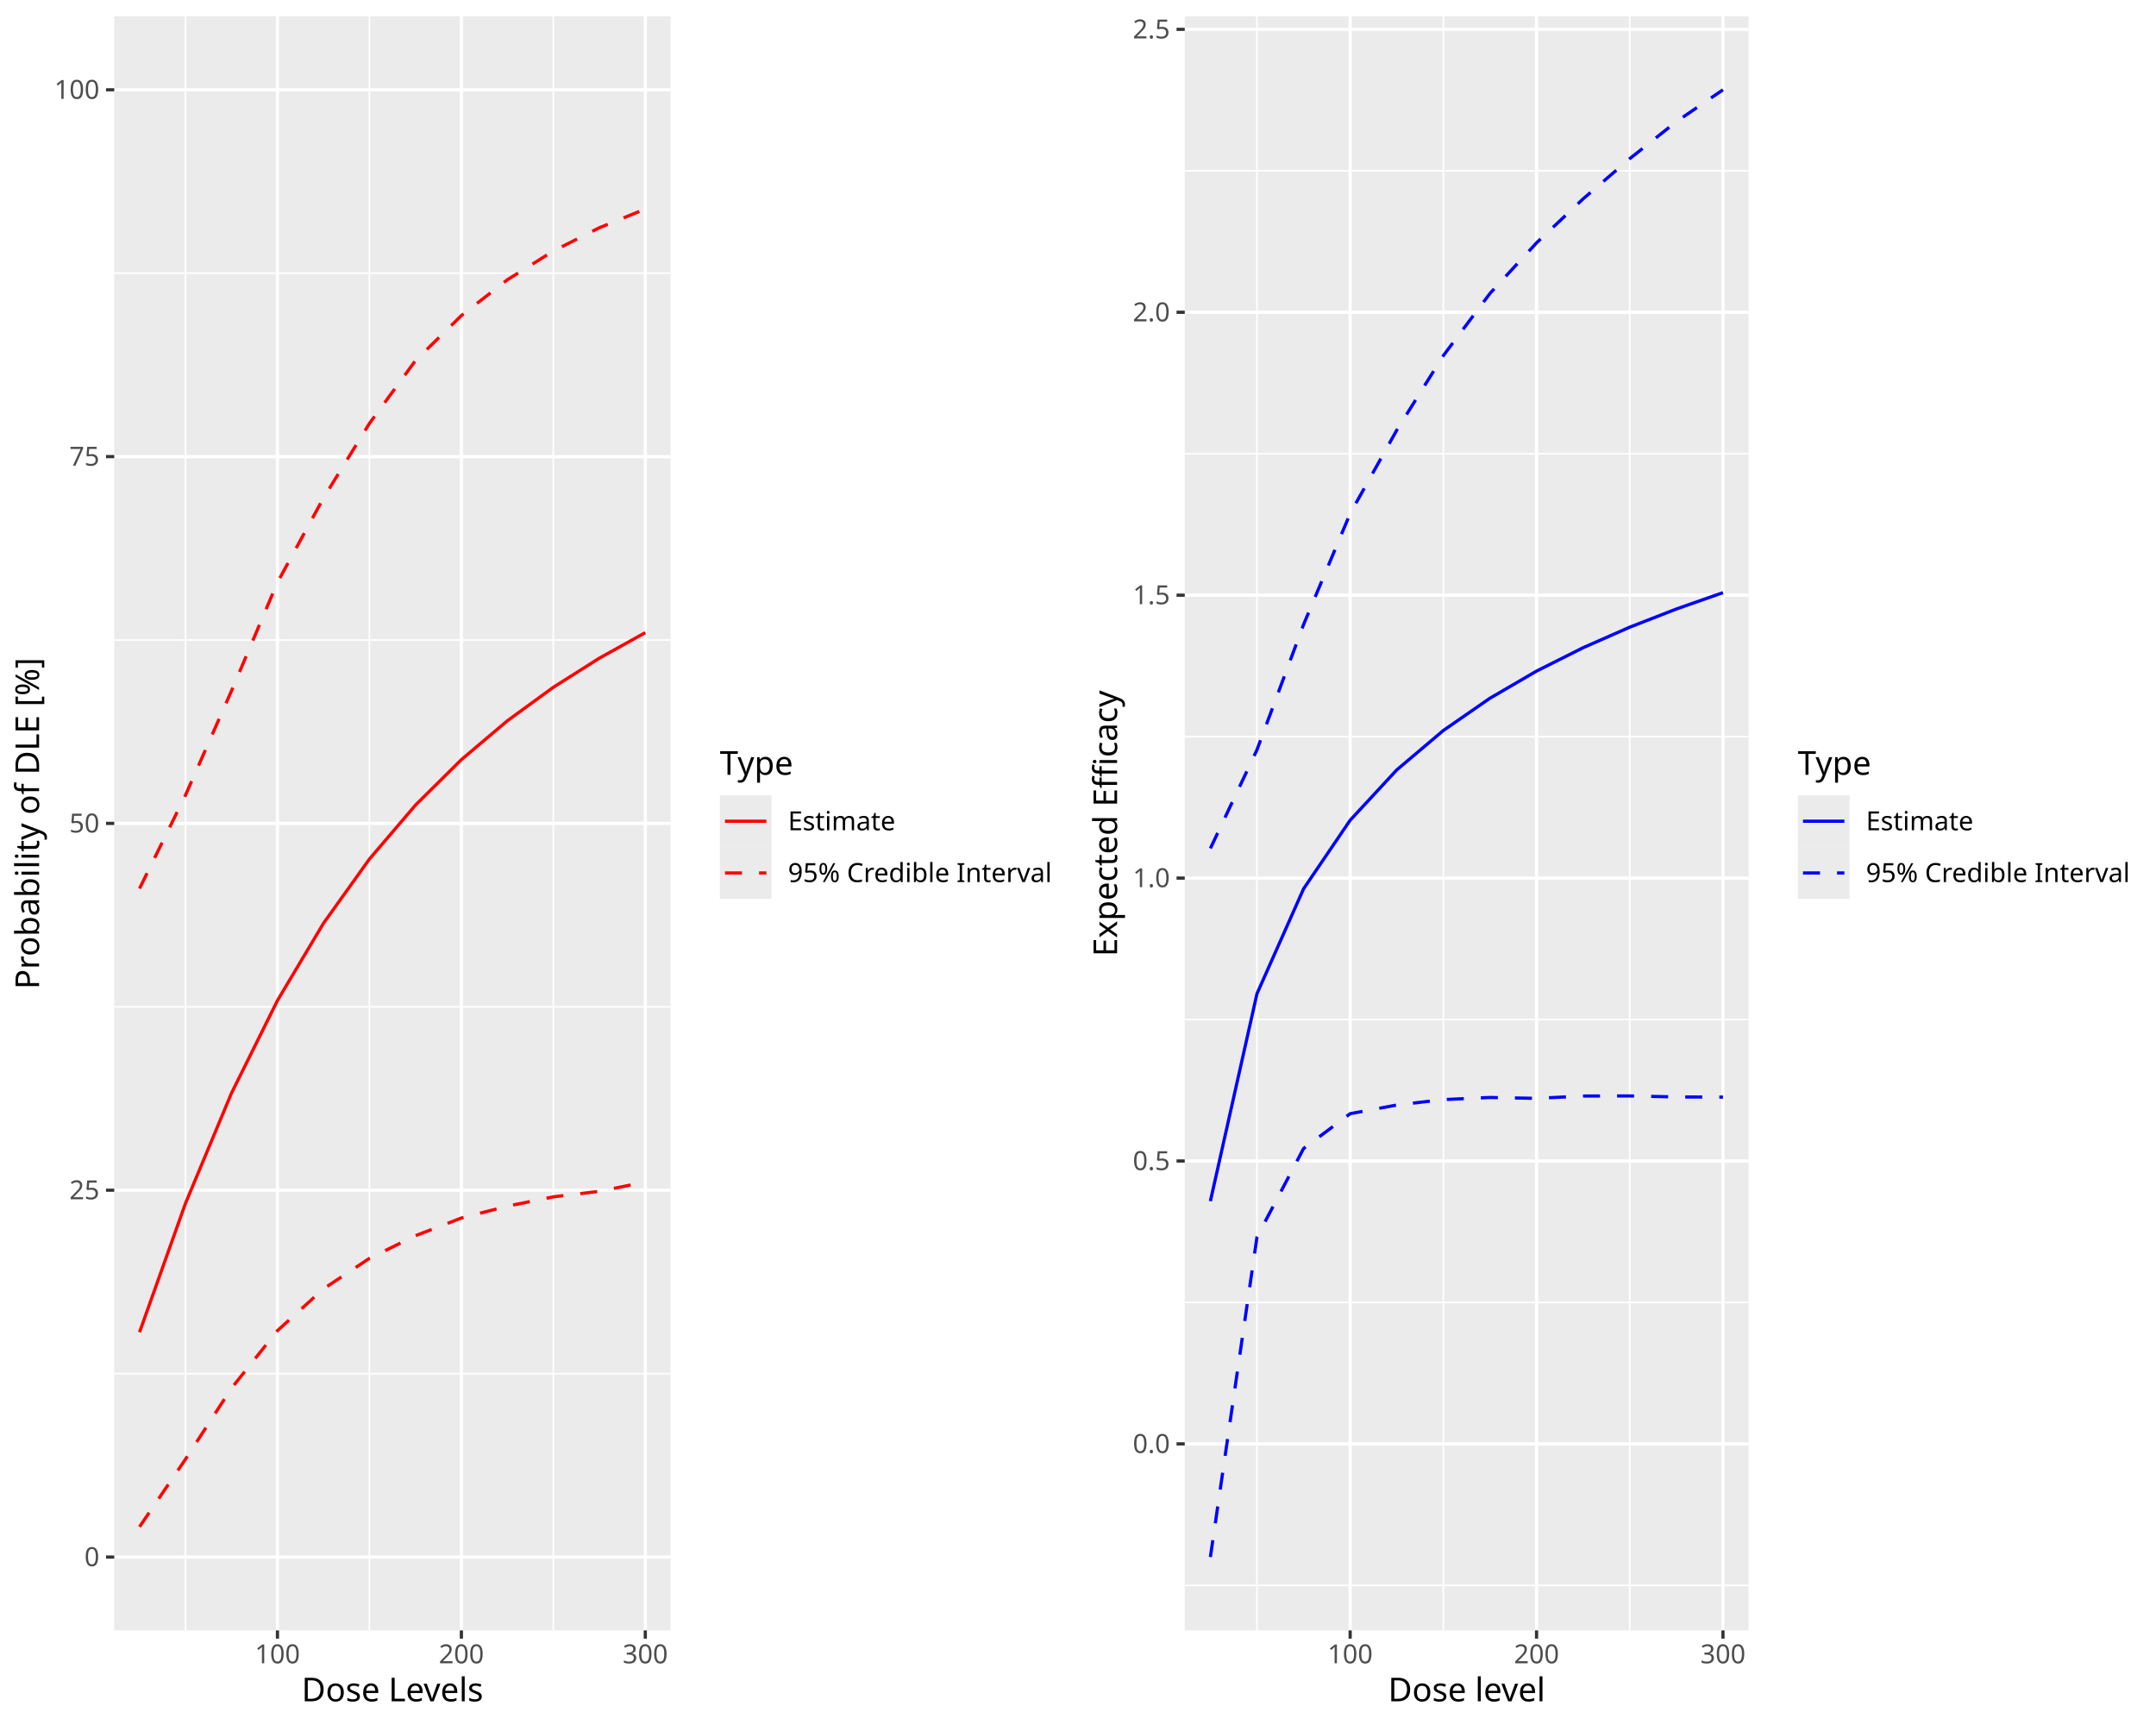
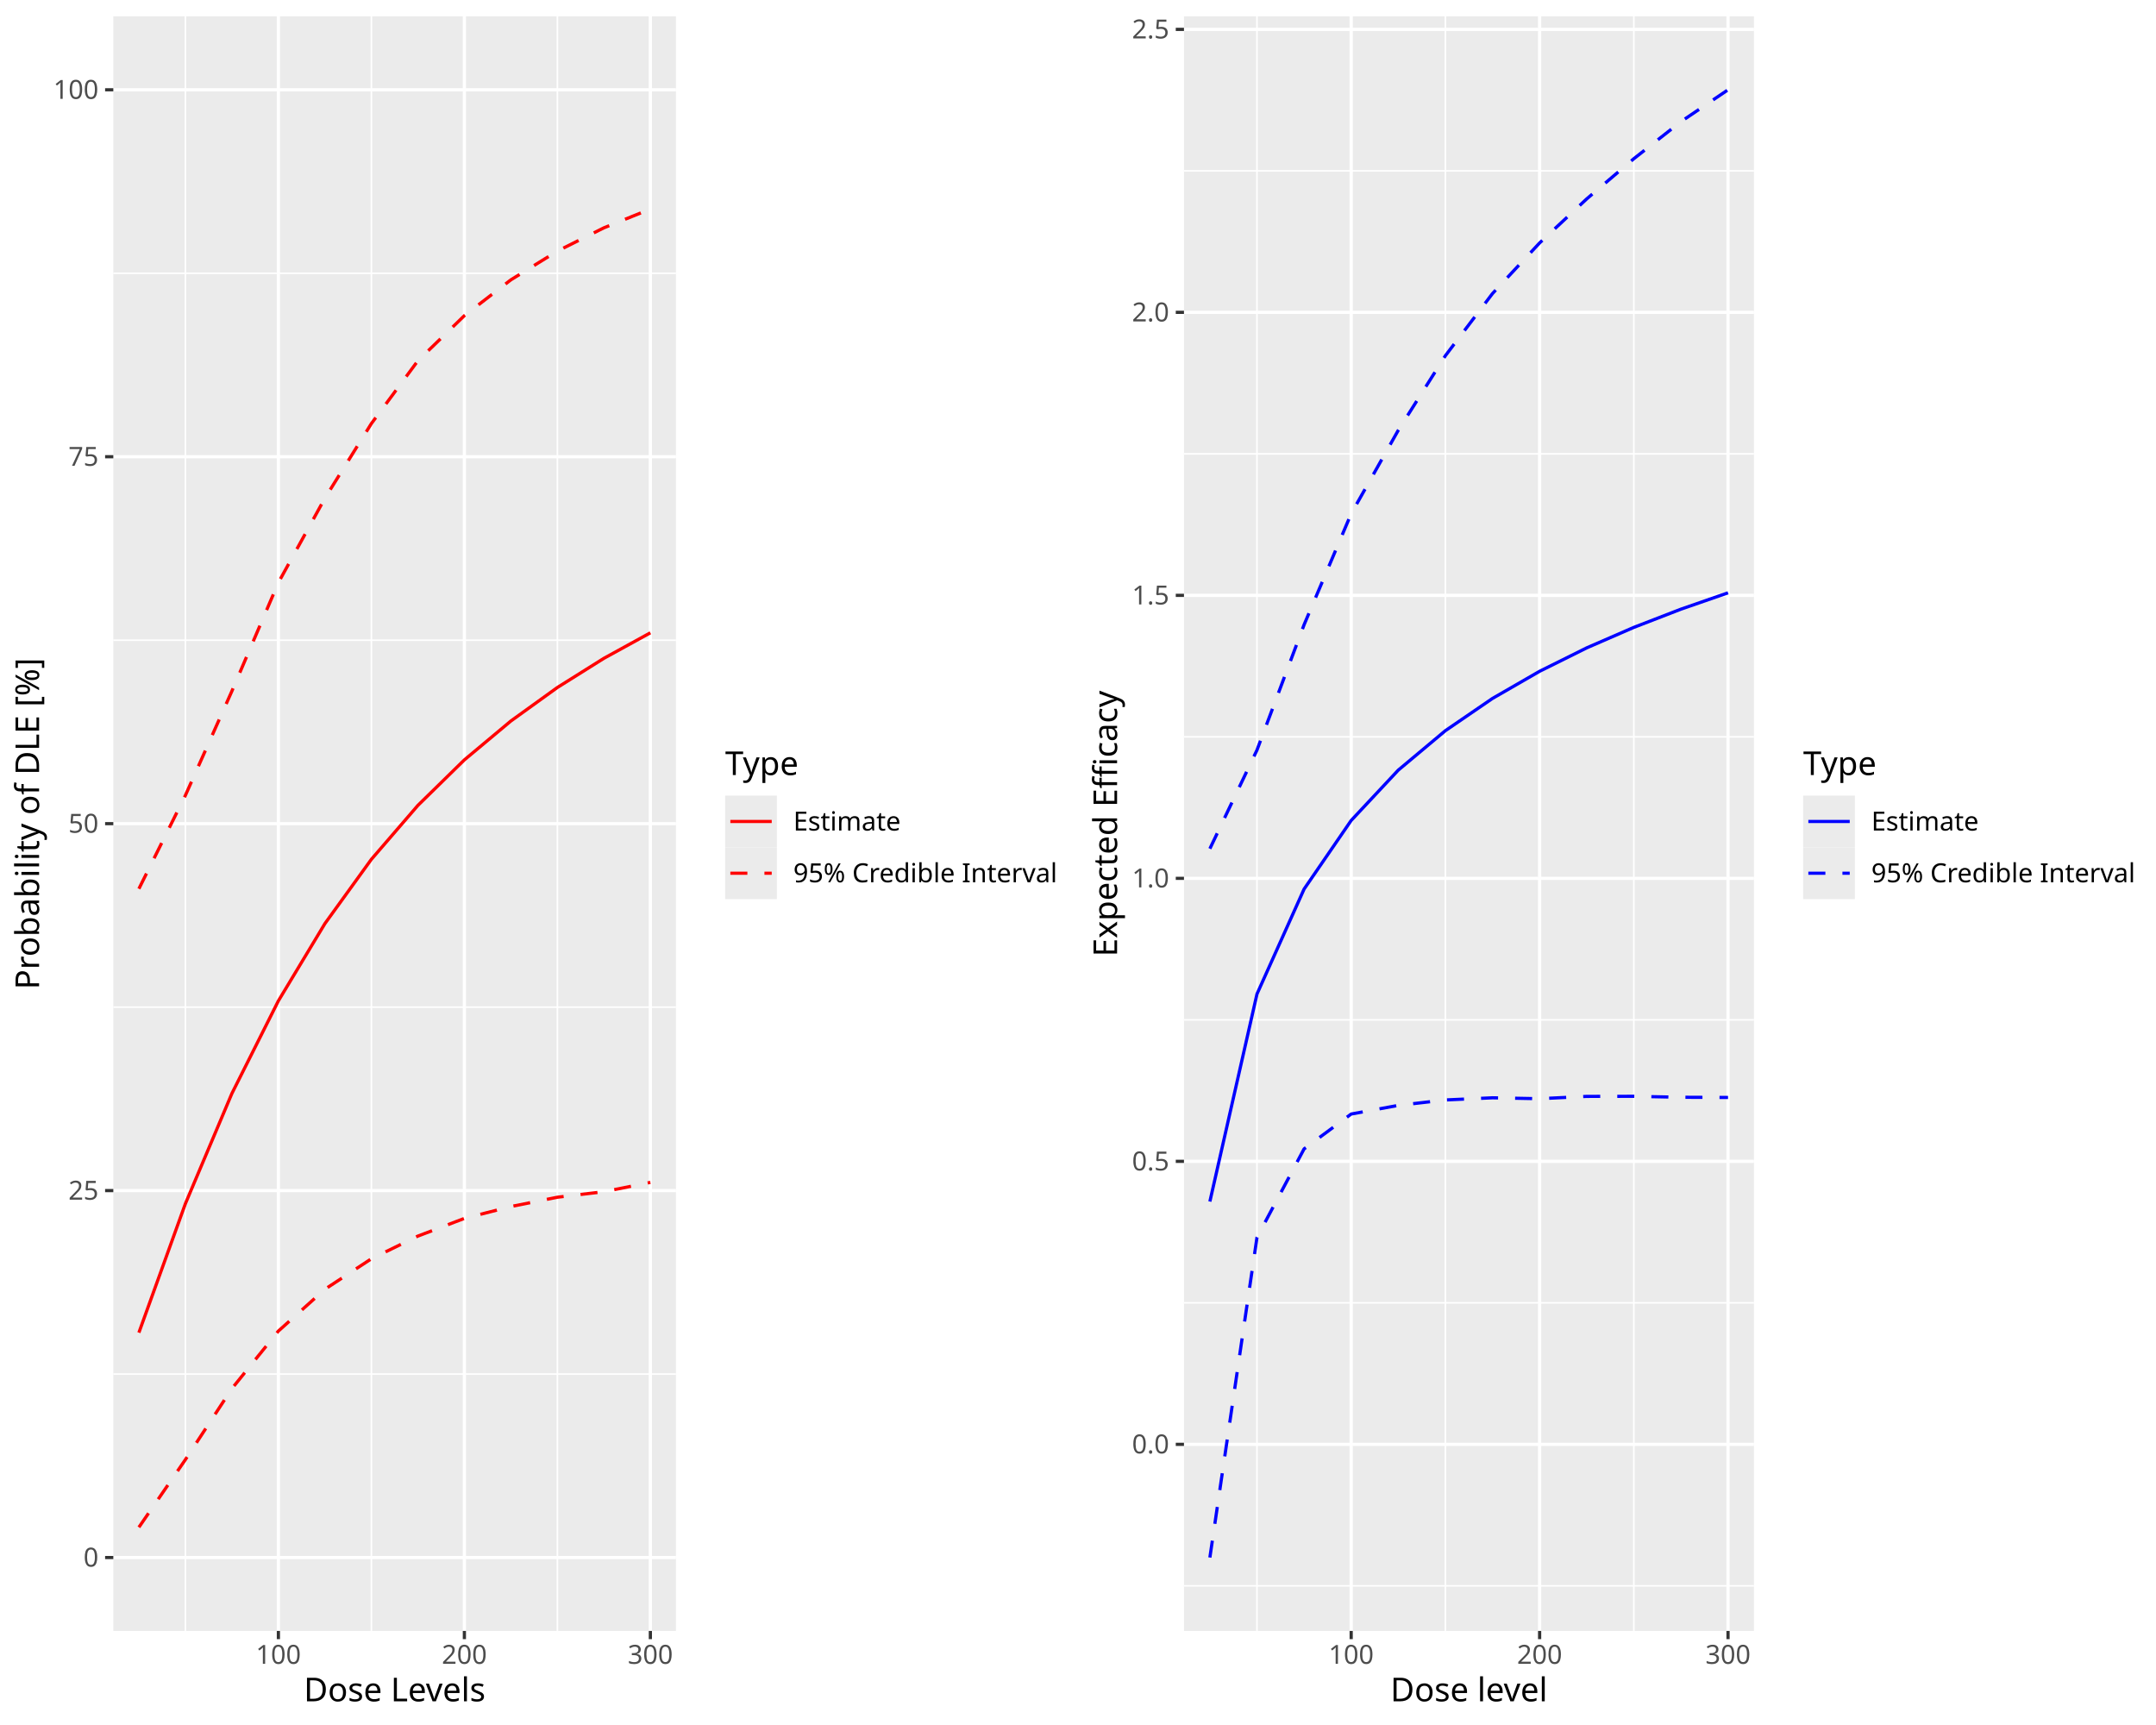
<svg xmlns="http://www.w3.org/2000/svg" class="svglite" data-engine-version="2.0" width="720.00pt" height="576.00pt" viewBox="0 0 720.00 576.00">
  <defs>
    <style type="text/css">
    .svglite line, .svglite polyline, .svglite polygon, .svglite path, .svglite rect, .svglite circle {
      fill: none;
      stroke: #000000;
      stroke-linecap: round;
      stroke-linejoin: round;
      stroke-miterlimit: 10.00;
    }
  </style>
  </defs>
  <rect width="100%" height="100%" style="stroke: none; fill: #FFFFFF;" />
  <defs>
    <clipPath id="cpMC4wMHw3MjAuMDB8MC4wMHw1NzYuMDA=">
      <rect x="0.00" y="0.00" width="720.00" height="576.00" />
    </clipPath>
  </defs>
  <g clip-path="url(#cpMC4wMHw3MjAuMDB8MC4wMHw1NzYuMDA=)">
</g>
  <defs>
    <clipPath id="cpMC4wMHwzNjAuMDB8MC4wMHw1NzYuMDA=">
      <rect x="0.00" y="0.00" width="360.00" height="576.00" />
    </clipPath>
  </defs>
  <g clip-path="url(#cpMC4wMHwzNjAuMDB8MC4wMHw1NzYuMDA=)">
    <rect x="0.00" y="0.00" width="360.00" height="576.00" style="stroke-width: 1.07; stroke: #FFFFFF; fill: #FFFFFF;" />
  </g>
  <g clip-path="url(#cpMC4wMHw3MjAuMDB8MC4wMHw1NzYuMDA=)">
</g>
  <defs>
-     <clipPath id="cpMzguMTV8MjIzLjk1fDUuNDh8NTQ0LjQy">
-       <rect x="38.15" y="5.48" width="185.79" height="538.94" />
+     <clipPath id="cpMzcuODR8MjI1LjczfDUuNDh8NTQ0LjU5">
+       <rect x="37.84" y="5.48" width="187.89" height="539.11" />
    </clipPath>
  </defs>
-   <g clip-path="url(#cpMzguMTV8MjIzLjk1fDUuNDh8NTQ0LjQy)">
-     <rect x="38.15" y="5.48" width="185.79" height="538.94" style="stroke-width: 1.07; stroke: none; fill: #EBEBEB;" />
-     <polyline points="38.15,458.68 223.95,458.68 " style="stroke-width: 0.53; stroke: #FFFFFF; stroke-linecap: butt;" />
-     <polyline points="38.15,336.19 223.95,336.19 " style="stroke-width: 0.53; stroke: #FFFFFF; stroke-linecap: butt;" />
-     <polyline points="38.15,213.71 223.95,213.71 " style="stroke-width: 0.53; stroke: #FFFFFF; stroke-linecap: butt;" />
-     <polyline points="38.15,91.22 223.95,91.22 " style="stroke-width: 0.53; stroke: #FFFFFF; stroke-linecap: butt;" />
-     <polyline points="61.95,544.42 61.95,5.48 " style="stroke-width: 0.53; stroke: #FFFFFF; stroke-linecap: butt;" />
-     <polyline points="123.37,544.42 123.37,5.48 " style="stroke-width: 0.53; stroke: #FFFFFF; stroke-linecap: butt;" />
-     <polyline points="184.79,544.42 184.79,5.48 " style="stroke-width: 0.53; stroke: #FFFFFF; stroke-linecap: butt;" />
-     <polyline points="38.15,519.92 223.95,519.92 " style="stroke-width: 1.07; stroke: #FFFFFF; stroke-linecap: butt;" />
-     <polyline points="38.15,397.43 223.95,397.43 " style="stroke-width: 1.07; stroke: #FFFFFF; stroke-linecap: butt;" />
-     <polyline points="38.15,274.95 223.95,274.95 " style="stroke-width: 1.07; stroke: #FFFFFF; stroke-linecap: butt;" />
-     <polyline points="38.15,152.46 223.95,152.46 " style="stroke-width: 1.07; stroke: #FFFFFF; stroke-linecap: butt;" />
-     <polyline points="38.15,29.98 223.95,29.98 " style="stroke-width: 1.07; stroke: #FFFFFF; stroke-linecap: butt;" />
-     <polyline points="92.66,544.42 92.66,5.48 " style="stroke-width: 1.07; stroke: #FFFFFF; stroke-linecap: butt;" />
-     <polyline points="154.08,544.42 154.08,5.48 " style="stroke-width: 1.07; stroke: #FFFFFF; stroke-linecap: butt;" />
-     <polyline points="215.50,544.42 215.50,5.48 " style="stroke-width: 1.07; stroke: #FFFFFF; stroke-linecap: butt;" />
-     <polyline points="46.60,509.82 61.95,487.24 77.31,463.53 92.66,444.31 108.02,430.36 123.37,420.19 138.73,412.62 154.08,406.71 169.44,402.75 184.79,399.64 200.15,397.80 215.50,394.69 " style="stroke-width: 1.07; stroke: #FF0000; stroke-dasharray: 5.69,5.69; stroke-linecap: butt;" />
-     <polyline points="46.60,444.85 61.95,401.80 77.31,365.01 92.66,334.08 108.02,308.31 123.37,286.85 138.73,268.86 154.08,253.65 169.44,240.67 184.79,229.49 200.15,219.77 215.50,211.24 " style="stroke-width: 1.07; stroke: #FF0000; stroke-linecap: butt;" />
-     <polyline points="46.60,296.69 61.95,265.50 77.31,230.69 92.66,194.47 108.02,166.30 123.37,141.40 138.73,120.43 154.08,105.37 169.44,93.41 184.79,83.82 200.15,76.05 215.50,69.79 " style="stroke-width: 1.07; stroke: #FF0000; stroke-dasharray: 5.69,5.69; stroke-linecap: butt;" />
+   <g clip-path="url(#cpMzcuODR8MjI1LjczfDUuNDh8NTQ0LjU5)">
+     <rect x="37.84" y="5.48" width="187.89" height="539.11" style="stroke-width: 1.07; stroke: none; fill: #EBEBEB;" />
+     <polyline points="37.84,458.82 225.73,458.82 " style="stroke-width: 0.53; stroke: #FFFFFF; stroke-linecap: butt;" />
+     <polyline points="37.84,336.30 225.73,336.30 " style="stroke-width: 0.53; stroke: #FFFFFF; stroke-linecap: butt;" />
+     <polyline points="37.84,213.77 225.73,213.77 " style="stroke-width: 0.53; stroke: #FFFFFF; stroke-linecap: butt;" />
+     <polyline points="37.84,91.25 225.73,91.25 " style="stroke-width: 0.53; stroke: #FFFFFF; stroke-linecap: butt;" />
+     <polyline points="61.91,544.59 61.91,5.48 " style="stroke-width: 0.53; stroke: #FFFFFF; stroke-linecap: butt;" />
+     <polyline points="124.02,544.59 124.02,5.48 " style="stroke-width: 0.53; stroke: #FFFFFF; stroke-linecap: butt;" />
+     <polyline points="186.14,544.59 186.14,5.48 " style="stroke-width: 0.53; stroke: #FFFFFF; stroke-linecap: butt;" />
+     <polyline points="37.84,520.08 225.73,520.08 " style="stroke-width: 1.07; stroke: #FFFFFF; stroke-linecap: butt;" />
+     <polyline points="37.84,397.56 225.73,397.56 " style="stroke-width: 1.07; stroke: #FFFFFF; stroke-linecap: butt;" />
+     <polyline points="37.84,275.03 225.73,275.03 " style="stroke-width: 1.07; stroke: #FFFFFF; stroke-linecap: butt;" />
+     <polyline points="37.84,152.51 225.73,152.51 " style="stroke-width: 1.07; stroke: #FFFFFF; stroke-linecap: butt;" />
+     <polyline points="37.84,29.98 225.73,29.98 " style="stroke-width: 1.07; stroke: #FFFFFF; stroke-linecap: butt;" />
+     <polyline points="92.97,544.59 92.97,5.48 " style="stroke-width: 1.07; stroke: #FFFFFF; stroke-linecap: butt;" />
+     <polyline points="155.08,544.59 155.08,5.48 " style="stroke-width: 1.07; stroke: #FFFFFF; stroke-linecap: butt;" />
+     <polyline points="217.19,544.59 217.19,5.48 " style="stroke-width: 1.07; stroke: #FFFFFF; stroke-linecap: butt;" />
+     <polyline points="46.38,509.98 61.91,487.39 77.44,463.67 92.97,444.45 108.50,430.50 124.02,420.32 139.55,412.75 155.08,406.84 170.61,402.88 186.14,399.77 201.66,397.93 217.19,394.82 " style="stroke-width: 1.07; stroke: #FF0000; stroke-dasharray: 5.69,5.69; stroke-linecap: butt;" />
+     <polyline points="46.38,444.99 61.91,401.93 77.44,365.13 92.97,334.19 108.50,308.41 124.02,286.94 139.55,268.94 155.08,253.73 170.61,240.75 186.14,229.56 201.66,219.83 217.19,211.30 " style="stroke-width: 1.07; stroke: #FF0000; stroke-linecap: butt;" />
+     <polyline points="46.38,296.78 61.91,265.59 77.44,230.77 92.97,194.53 108.50,166.36 124.02,141.44 139.55,120.47 155.08,105.40 170.61,93.44 186.14,83.84 201.66,76.08 217.19,69.81 " style="stroke-width: 1.07; stroke: #FF0000; stroke-dasharray: 5.69,5.69; stroke-linecap: butt;" />
  </g>
  <g clip-path="url(#cpMC4wMHw3MjAuMDB8MC4wMHw1NzYuMDA=)">
-     <text x="33.22" y="522.95" text-anchor="end" style="font-size: 8.80px; fill: #4D4D4D; font-family: sans;" textLength="4.89px" lengthAdjust="spacingAndGlyphs">0</text>
-     <text x="33.22" y="400.46" text-anchor="end" style="font-size: 8.80px; fill: #4D4D4D; font-family: sans;" textLength="9.79px" lengthAdjust="spacingAndGlyphs">25</text>
-     <text x="33.22" y="277.98" text-anchor="end" style="font-size: 8.80px; fill: #4D4D4D; font-family: sans;" textLength="9.79px" lengthAdjust="spacingAndGlyphs">50</text>
-     <text x="33.22" y="155.49" text-anchor="end" style="font-size: 8.80px; fill: #4D4D4D; font-family: sans;" textLength="9.79px" lengthAdjust="spacingAndGlyphs">75</text>
-     <text x="33.22" y="33.00" text-anchor="end" style="font-size: 8.80px; fill: #4D4D4D; font-family: sans;" textLength="14.68px" lengthAdjust="spacingAndGlyphs">100</text>
-     <polyline points="35.41,519.92 38.15,519.92 " style="stroke-width: 1.07; stroke: #333333; stroke-linecap: butt;" />
-     <polyline points="35.41,397.43 38.15,397.43 " style="stroke-width: 1.07; stroke: #333333; stroke-linecap: butt;" />
-     <polyline points="35.41,274.95 38.15,274.95 " style="stroke-width: 1.07; stroke: #333333; stroke-linecap: butt;" />
-     <polyline points="35.41,152.46 38.15,152.46 " style="stroke-width: 1.07; stroke: #333333; stroke-linecap: butt;" />
-     <polyline points="35.41,29.98 38.15,29.98 " style="stroke-width: 1.07; stroke: #333333; stroke-linecap: butt;" />
-     <polyline points="92.66,547.16 92.66,544.42 " style="stroke-width: 1.07; stroke: #333333; stroke-linecap: butt;" />
-     <polyline points="154.08,547.16 154.08,544.42 " style="stroke-width: 1.07; stroke: #333333; stroke-linecap: butt;" />
-     <polyline points="215.50,547.16 215.50,544.42 " style="stroke-width: 1.07; stroke: #333333; stroke-linecap: butt;" />
-     <text x="92.66" y="555.40" text-anchor="middle" style="font-size: 8.80px; fill: #4D4D4D; font-family: sans;" textLength="14.68px" lengthAdjust="spacingAndGlyphs">100</text>
-     <text x="154.08" y="555.40" text-anchor="middle" style="font-size: 8.80px; fill: #4D4D4D; font-family: sans;" textLength="14.68px" lengthAdjust="spacingAndGlyphs">200</text>
-     <text x="215.50" y="555.40" text-anchor="middle" style="font-size: 8.80px; fill: #4D4D4D; font-family: sans;" textLength="14.68px" lengthAdjust="spacingAndGlyphs">300</text>
-     <text x="131.05" y="568.10" text-anchor="middle" style="font-size: 11.00px; font-family: sans;" textLength="60.55px" lengthAdjust="spacingAndGlyphs">Dose Levels</text>
-     <text transform="translate(13.05,274.95) rotate(-90)" text-anchor="middle" style="font-size: 11.00px; font-family: sans;" textLength="107.00px" lengthAdjust="spacingAndGlyphs">Probability of DLE [%]</text>
-     <rect x="234.91" y="244.29" width="119.61" height="61.32" style="stroke-width: 1.07; stroke: none; fill: #FFFFFF;" />
-     <text x="240.39" y="258.71" style="font-size: 11.00px; font-family: sans;" textLength="24.46px" lengthAdjust="spacingAndGlyphs">Type</text>
-     <rect x="240.39" y="265.57" width="17.28" height="17.28" style="stroke-width: 1.07; stroke: none; fill: #EBEBEB;" />
-     <line x1="242.11" y1="274.21" x2="255.94" y2="274.21" style="stroke-width: 1.07; stroke: #FF0000; stroke-linecap: butt;" />
-     <rect x="240.39" y="282.85" width="17.28" height="17.28" style="stroke-width: 1.07; stroke: none; fill: #EBEBEB;" />
-     <line x1="242.11" y1="291.49" x2="255.94" y2="291.49" style="stroke-width: 1.07; stroke: #FF0000; stroke-dasharray: 5.69,5.69; stroke-linecap: butt;" />
-     <text x="263.15" y="277.24" style="font-size: 8.80px; font-family: sans;" textLength="34.24px" lengthAdjust="spacingAndGlyphs">Estimate</text>
-     <text x="263.15" y="294.52" style="font-size: 8.80px; font-family: sans;" textLength="84.14px" lengthAdjust="spacingAndGlyphs">95% Credible Interval</text>
+     <text x="32.91" y="523.11" text-anchor="end" style="font-size: 8.80px; fill: #4D4D4D; font-family: sans;" textLength="4.89px" lengthAdjust="spacingAndGlyphs">0</text>
+     <text x="32.91" y="400.59" text-anchor="end" style="font-size: 8.80px; fill: #4D4D4D; font-family: sans;" textLength="9.79px" lengthAdjust="spacingAndGlyphs">25</text>
+     <text x="32.91" y="278.06" text-anchor="end" style="font-size: 8.80px; fill: #4D4D4D; font-family: sans;" textLength="9.79px" lengthAdjust="spacingAndGlyphs">50</text>
+     <text x="32.91" y="155.54" text-anchor="end" style="font-size: 8.80px; fill: #4D4D4D; font-family: sans;" textLength="9.79px" lengthAdjust="spacingAndGlyphs">75</text>
+     <text x="32.91" y="33.01" text-anchor="end" style="font-size: 8.80px; fill: #4D4D4D; font-family: sans;" textLength="14.68px" lengthAdjust="spacingAndGlyphs">100</text>
+     <polyline points="35.10,520.08 37.84,520.08 " style="stroke-width: 1.07; stroke: #333333; stroke-linecap: butt;" />
+     <polyline points="35.10,397.56 37.84,397.56 " style="stroke-width: 1.07; stroke: #333333; stroke-linecap: butt;" />
+     <polyline points="35.10,275.03 37.84,275.03 " style="stroke-width: 1.07; stroke: #333333; stroke-linecap: butt;" />
+     <polyline points="35.10,152.51 37.84,152.51 " style="stroke-width: 1.07; stroke: #333333; stroke-linecap: butt;" />
+     <polyline points="35.10,29.98 37.84,29.98 " style="stroke-width: 1.07; stroke: #333333; stroke-linecap: butt;" />
+     <polyline points="92.97,547.33 92.97,544.59 " style="stroke-width: 1.07; stroke: #333333; stroke-linecap: butt;" />
+     <polyline points="155.08,547.33 155.08,544.59 " style="stroke-width: 1.07; stroke: #333333; stroke-linecap: butt;" />
+     <polyline points="217.19,547.33 217.19,544.59 " style="stroke-width: 1.07; stroke: #333333; stroke-linecap: butt;" />
+     <text x="92.97" y="555.57" text-anchor="middle" style="font-size: 8.80px; fill: #4D4D4D; font-family: sans;" textLength="14.68px" lengthAdjust="spacingAndGlyphs">100</text>
+     <text x="155.08" y="555.57" text-anchor="middle" style="font-size: 8.80px; fill: #4D4D4D; font-family: sans;" textLength="14.68px" lengthAdjust="spacingAndGlyphs">200</text>
+     <text x="217.19" y="555.57" text-anchor="middle" style="font-size: 8.80px; fill: #4D4D4D; font-family: sans;" textLength="14.68px" lengthAdjust="spacingAndGlyphs">300</text>
+     <text x="131.79" y="568.09" text-anchor="middle" style="font-size: 11.00px; font-family: sans;" textLength="60.55px" lengthAdjust="spacingAndGlyphs">Dose Levels</text>
+     <text transform="translate(13.05,275.03) rotate(-90)" text-anchor="middle" style="font-size: 11.00px; font-family: sans;" textLength="107.00px" lengthAdjust="spacingAndGlyphs">Probability of DLE [%]</text>
+     <rect x="236.69" y="244.37" width="117.83" height="61.32" style="stroke-width: 1.07; stroke: none; fill: #FFFFFF;" />
+     <text x="242.17" y="258.80" style="font-size: 11.00px; font-family: sans;" textLength="24.46px" lengthAdjust="spacingAndGlyphs">Type</text>
+     <rect x="242.17" y="265.66" width="17.28" height="17.28" style="stroke-width: 1.07; stroke: none; fill: #EBEBEB;" />
+     <line x1="243.90" y1="274.30" x2="257.72" y2="274.30" style="stroke-width: 1.07; stroke: #FF0000; stroke-linecap: butt;" />
+     <rect x="242.17" y="282.94" width="17.28" height="17.28" style="stroke-width: 1.07; stroke: none; fill: #EBEBEB;" />
+     <line x1="243.90" y1="291.58" x2="257.72" y2="291.58" style="stroke-width: 1.07; stroke: #FF0000; stroke-dasharray: 5.69,5.69; stroke-linecap: butt;" />
+     <text x="264.93" y="277.32" style="font-size: 8.80px; font-family: sans;" textLength="34.24px" lengthAdjust="spacingAndGlyphs">Estimate</text>
+     <text x="264.93" y="294.60" style="font-size: 8.80px; font-family: sans;" textLength="84.14px" lengthAdjust="spacingAndGlyphs">95% Credible Interval</text>
  </g>
  <defs>
    <clipPath id="cpMzYwLjAwfDcyMC4wMHwwLjAwfDU3Ni4wMA==">
      <rect x="360.00" y="0.00" width="360.00" height="576.00" />
    </clipPath>
  </defs>
  <g clip-path="url(#cpMzYwLjAwfDcyMC4wMHwwLjAwfDU3Ni4wMA==)">
    <rect x="360.00" y="0.00" width="360.00" height="576.00" style="stroke-width: 1.07; stroke: #FFFFFF; fill: #FFFFFF;" />
  </g>
  <g clip-path="url(#cpMC4wMHw3MjAuMDB8MC4wMHw1NzYuMDA=)">
</g>
  <defs>
-     <clipPath id="cpMzk1LjY1fDU4My45NXw1LjQ4fDU0NC40Mg==">
-       <rect x="395.65" y="5.48" width="188.30" height="538.94" />
+     <clipPath id="cpMzk1LjM5fDU4NS43M3w1LjQ4fDU0NC41OQ==">
+       <rect x="395.39" y="5.48" width="190.35" height="539.11" />
    </clipPath>
  </defs>
-   <g clip-path="url(#cpMzk1LjY1fDU4My45NXw1LjQ4fDU0NC40Mg==)">
-     <rect x="395.65" y="5.48" width="188.30" height="538.94" style="stroke-width: 1.07; stroke: none; fill: #EBEBEB;" />
-     <polyline points="395.65,529.37 583.95,529.37 " style="stroke-width: 0.53; stroke: #FFFFFF; stroke-linecap: butt;" />
-     <polyline points="395.65,434.90 583.95,434.90 " style="stroke-width: 0.53; stroke: #FFFFFF; stroke-linecap: butt;" />
-     <polyline points="395.65,340.43 583.95,340.43 " style="stroke-width: 0.53; stroke: #FFFFFF; stroke-linecap: butt;" />
-     <polyline points="395.65,245.97 583.95,245.97 " style="stroke-width: 0.53; stroke: #FFFFFF; stroke-linecap: butt;" />
-     <polyline points="395.65,151.50 583.95,151.50 " style="stroke-width: 0.53; stroke: #FFFFFF; stroke-linecap: butt;" />
-     <polyline points="395.65,57.04 583.95,57.04 " style="stroke-width: 0.53; stroke: #FFFFFF; stroke-linecap: butt;" />
-     <polyline points="419.77,544.42 419.77,5.48 " style="stroke-width: 0.53; stroke: #FFFFFF; stroke-linecap: butt;" />
-     <polyline points="482.02,544.42 482.02,5.48 " style="stroke-width: 0.53; stroke: #FFFFFF; stroke-linecap: butt;" />
-     <polyline points="544.26,544.42 544.26,5.48 " style="stroke-width: 0.53; stroke: #FFFFFF; stroke-linecap: butt;" />
-     <polyline points="395.65,482.13 583.95,482.13 " style="stroke-width: 1.07; stroke: #FFFFFF; stroke-linecap: butt;" />
-     <polyline points="395.65,387.67 583.95,387.67 " style="stroke-width: 1.07; stroke: #FFFFFF; stroke-linecap: butt;" />
-     <polyline points="395.65,293.20 583.95,293.20 " style="stroke-width: 1.07; stroke: #FFFFFF; stroke-linecap: butt;" />
-     <polyline points="395.65,198.74 583.95,198.74 " style="stroke-width: 1.07; stroke: #FFFFFF; stroke-linecap: butt;" />
-     <polyline points="395.65,104.27 583.95,104.27 " style="stroke-width: 1.07; stroke: #FFFFFF; stroke-linecap: butt;" />
-     <polyline points="395.65,9.80 583.95,9.80 " style="stroke-width: 1.07; stroke: #FFFFFF; stroke-linecap: butt;" />
-     <polyline points="450.89,544.42 450.89,5.48 " style="stroke-width: 1.07; stroke: #FFFFFF; stroke-linecap: butt;" />
-     <polyline points="513.14,544.42 513.14,5.48 " style="stroke-width: 1.07; stroke: #FFFFFF; stroke-linecap: butt;" />
-     <polyline points="575.39,544.42 575.39,5.48 " style="stroke-width: 1.07; stroke: #FFFFFF; stroke-linecap: butt;" />
-     <polyline points="404.21,519.92 419.77,413.07 435.33,383.51 450.89,371.87 466.46,368.98 482.02,367.17 497.58,366.46 513.14,366.76 528.70,365.98 544.26,365.95 559.83,366.28 575.39,366.34 " style="stroke-width: 1.07; stroke: #0000FF; stroke-dasharray: 5.69,5.69; stroke-linecap: butt;" />
-     <polyline points="404.21,401.08 419.77,331.81 435.33,296.79 450.89,273.88 466.46,257.07 482.02,243.91 497.58,233.14 513.14,224.08 528.70,216.27 544.26,209.42 559.83,203.35 575.39,197.89 " style="stroke-width: 1.07; stroke: #0000FF; stroke-linecap: butt;" />
-     <polyline points="404.21,283.30 419.77,250.38 435.33,208.55 450.89,171.48 466.46,143.61 482.02,118.73 497.58,97.98 513.14,81.08 528.70,66.39 544.26,52.98 559.83,40.61 575.39,29.98 " style="stroke-width: 1.07; stroke: #0000FF; stroke-dasharray: 5.69,5.69; stroke-linecap: butt;" />
+   <g clip-path="url(#cpMzk1LjM5fDU4NS43M3w1LjQ4fDU0NC41OQ==)">
+     <rect x="395.39" y="5.48" width="190.35" height="539.11" style="stroke-width: 1.07; stroke: none; fill: #EBEBEB;" />
+     <polyline points="395.39,529.53 585.73,529.53 " style="stroke-width: 0.53; stroke: #FFFFFF; stroke-linecap: butt;" />
+     <polyline points="395.39,435.04 585.73,435.04 " style="stroke-width: 0.53; stroke: #FFFFFF; stroke-linecap: butt;" />
+     <polyline points="395.39,340.54 585.73,340.54 " style="stroke-width: 0.53; stroke: #FFFFFF; stroke-linecap: butt;" />
+     <polyline points="395.39,246.04 585.73,246.04 " style="stroke-width: 0.53; stroke: #FFFFFF; stroke-linecap: butt;" />
+     <polyline points="395.39,151.55 585.73,151.55 " style="stroke-width: 0.53; stroke: #FFFFFF; stroke-linecap: butt;" />
+     <polyline points="395.39,57.05 585.73,57.05 " style="stroke-width: 0.53; stroke: #FFFFFF; stroke-linecap: butt;" />
+     <polyline points="419.77,544.59 419.77,5.48 " style="stroke-width: 0.53; stroke: #FFFFFF; stroke-linecap: butt;" />
+     <polyline points="482.69,544.59 482.69,5.48 " style="stroke-width: 0.53; stroke: #FFFFFF; stroke-linecap: butt;" />
+     <polyline points="545.62,544.59 545.62,5.48 " style="stroke-width: 0.53; stroke: #FFFFFF; stroke-linecap: butt;" />
+     <polyline points="395.39,482.28 585.73,482.28 " style="stroke-width: 1.07; stroke: #FFFFFF; stroke-linecap: butt;" />
+     <polyline points="395.39,387.79 585.73,387.79 " style="stroke-width: 1.07; stroke: #FFFFFF; stroke-linecap: butt;" />
+     <polyline points="395.39,293.29 585.73,293.29 " style="stroke-width: 1.07; stroke: #FFFFFF; stroke-linecap: butt;" />
+     <polyline points="395.39,198.80 585.73,198.80 " style="stroke-width: 1.07; stroke: #FFFFFF; stroke-linecap: butt;" />
+     <polyline points="395.39,104.30 585.73,104.30 " style="stroke-width: 1.07; stroke: #FFFFFF; stroke-linecap: butt;" />
+     <polyline points="395.39,9.81 585.73,9.81 " style="stroke-width: 1.07; stroke: #FFFFFF; stroke-linecap: butt;" />
+     <polyline points="451.23,544.59 451.23,5.48 " style="stroke-width: 1.07; stroke: #FFFFFF; stroke-linecap: butt;" />
+     <polyline points="514.16,544.59 514.16,5.48 " style="stroke-width: 1.07; stroke: #FFFFFF; stroke-linecap: butt;" />
+     <polyline points="577.08,544.59 577.08,5.48 " style="stroke-width: 1.07; stroke: #FFFFFF; stroke-linecap: butt;" />
+     <polyline points="404.04,520.08 419.77,413.19 435.50,383.63 451.23,371.99 466.96,369.10 482.69,367.29 498.43,366.57 514.16,366.87 529.89,366.10 545.62,366.07 561.35,366.39 577.08,366.46 " style="stroke-width: 1.07; stroke: #0000FF; stroke-dasharray: 5.69,5.69; stroke-linecap: butt;" />
+     <polyline points="404.04,401.21 419.77,331.92 435.50,296.88 451.23,273.96 466.96,257.15 482.69,243.98 498.43,233.21 514.16,224.15 529.89,216.33 545.62,209.49 561.35,203.41 577.08,197.95 " style="stroke-width: 1.07; stroke: #0000FF; stroke-linecap: butt;" />
+     <polyline points="404.04,283.39 419.77,250.46 435.50,208.61 451.23,171.54 466.96,143.66 482.69,118.77 498.43,98.01 514.16,81.11 529.89,66.41 545.62,52.99 561.35,40.62 577.08,29.98 " style="stroke-width: 1.07; stroke: #0000FF; stroke-dasharray: 5.69,5.69; stroke-linecap: butt;" />
  </g>
  <g clip-path="url(#cpMC4wMHw3MjAuMDB8MC4wMHw1NzYuMDA=)">
-     <text x="390.72" y="485.16" text-anchor="end" style="font-size: 8.80px; fill: #4D4D4D; font-family: sans;" textLength="12.23px" lengthAdjust="spacingAndGlyphs">0.0</text>
-     <text x="390.72" y="390.70" text-anchor="end" style="font-size: 8.80px; fill: #4D4D4D; font-family: sans;" textLength="12.23px" lengthAdjust="spacingAndGlyphs">0.5</text>
-     <text x="390.72" y="296.23" text-anchor="end" style="font-size: 8.80px; fill: #4D4D4D; font-family: sans;" textLength="12.23px" lengthAdjust="spacingAndGlyphs">1.0</text>
-     <text x="390.72" y="201.76" text-anchor="end" style="font-size: 8.80px; fill: #4D4D4D; font-family: sans;" textLength="12.23px" lengthAdjust="spacingAndGlyphs">1.5</text>
-     <text x="390.72" y="107.30" text-anchor="end" style="font-size: 8.80px; fill: #4D4D4D; font-family: sans;" textLength="12.23px" lengthAdjust="spacingAndGlyphs">2.0</text>
-     <text x="390.72" y="12.83" text-anchor="end" style="font-size: 8.80px; fill: #4D4D4D; font-family: sans;" textLength="12.23px" lengthAdjust="spacingAndGlyphs">2.5</text>
-     <polyline points="392.91,482.13 395.65,482.13 " style="stroke-width: 1.07; stroke: #333333; stroke-linecap: butt;" />
-     <polyline points="392.91,387.67 395.65,387.67 " style="stroke-width: 1.07; stroke: #333333; stroke-linecap: butt;" />
-     <polyline points="392.91,293.20 395.65,293.20 " style="stroke-width: 1.07; stroke: #333333; stroke-linecap: butt;" />
-     <polyline points="392.91,198.74 395.65,198.74 " style="stroke-width: 1.07; stroke: #333333; stroke-linecap: butt;" />
-     <polyline points="392.91,104.27 395.65,104.27 " style="stroke-width: 1.07; stroke: #333333; stroke-linecap: butt;" />
-     <polyline points="392.91,9.80 395.65,9.80 " style="stroke-width: 1.07; stroke: #333333; stroke-linecap: butt;" />
-     <polyline points="450.89,547.16 450.89,544.42 " style="stroke-width: 1.07; stroke: #333333; stroke-linecap: butt;" />
-     <polyline points="513.14,547.16 513.14,544.42 " style="stroke-width: 1.07; stroke: #333333; stroke-linecap: butt;" />
-     <polyline points="575.39,547.16 575.39,544.42 " style="stroke-width: 1.07; stroke: #333333; stroke-linecap: butt;" />
-     <text x="450.89" y="555.40" text-anchor="middle" style="font-size: 8.80px; fill: #4D4D4D; font-family: sans;" textLength="14.68px" lengthAdjust="spacingAndGlyphs">100</text>
-     <text x="513.14" y="555.40" text-anchor="middle" style="font-size: 8.80px; fill: #4D4D4D; font-family: sans;" textLength="14.68px" lengthAdjust="spacingAndGlyphs">200</text>
-     <text x="575.39" y="555.40" text-anchor="middle" style="font-size: 8.80px; fill: #4D4D4D; font-family: sans;" textLength="14.68px" lengthAdjust="spacingAndGlyphs">300</text>
-     <text x="489.80" y="568.10" text-anchor="middle" style="font-size: 11.00px; font-family: sans;" textLength="51.37px" lengthAdjust="spacingAndGlyphs">Dose level</text>
-     <text transform="translate(373.05,274.95) rotate(-90)" text-anchor="middle" style="font-size: 11.00px; font-family: sans;" textLength="87.46px" lengthAdjust="spacingAndGlyphs">Expected Efficacy</text>
-     <rect x="594.91" y="244.29" width="119.61" height="61.32" style="stroke-width: 1.07; stroke: none; fill: #FFFFFF;" />
-     <text x="600.39" y="258.71" style="font-size: 11.00px; font-family: sans;" textLength="24.46px" lengthAdjust="spacingAndGlyphs">Type</text>
-     <rect x="600.39" y="265.57" width="17.28" height="17.28" style="stroke-width: 1.07; stroke: none; fill: #EBEBEB;" />
-     <line x1="602.11" y1="274.21" x2="615.94" y2="274.21" style="stroke-width: 1.07; stroke: #0000FF; stroke-linecap: butt;" />
-     <rect x="600.39" y="282.85" width="17.28" height="17.28" style="stroke-width: 1.07; stroke: none; fill: #EBEBEB;" />
-     <line x1="602.11" y1="291.49" x2="615.94" y2="291.49" style="stroke-width: 1.07; stroke: #0000FF; stroke-dasharray: 5.69,5.69; stroke-linecap: butt;" />
-     <text x="623.15" y="277.24" style="font-size: 8.80px; font-family: sans;" textLength="34.24px" lengthAdjust="spacingAndGlyphs">Estimate</text>
-     <text x="623.15" y="294.52" style="font-size: 8.80px; font-family: sans;" textLength="84.14px" lengthAdjust="spacingAndGlyphs">95% Credible Interval</text>
+     <text x="390.46" y="485.31" text-anchor="end" style="font-size: 8.80px; fill: #4D4D4D; font-family: sans;" textLength="12.23px" lengthAdjust="spacingAndGlyphs">0.0</text>
+     <text x="390.46" y="390.82" text-anchor="end" style="font-size: 8.80px; fill: #4D4D4D; font-family: sans;" textLength="12.23px" lengthAdjust="spacingAndGlyphs">0.5</text>
+     <text x="390.46" y="296.32" text-anchor="end" style="font-size: 8.80px; fill: #4D4D4D; font-family: sans;" textLength="12.23px" lengthAdjust="spacingAndGlyphs">1.0</text>
+     <text x="390.46" y="201.83" text-anchor="end" style="font-size: 8.80px; fill: #4D4D4D; font-family: sans;" textLength="12.23px" lengthAdjust="spacingAndGlyphs">1.5</text>
+     <text x="390.46" y="107.33" text-anchor="end" style="font-size: 8.80px; fill: #4D4D4D; font-family: sans;" textLength="12.23px" lengthAdjust="spacingAndGlyphs">2.0</text>
+     <text x="390.46" y="12.83" text-anchor="end" style="font-size: 8.80px; fill: #4D4D4D; font-family: sans;" textLength="12.23px" lengthAdjust="spacingAndGlyphs">2.5</text>
+     <polyline points="392.65,482.28 395.39,482.28 " style="stroke-width: 1.07; stroke: #333333; stroke-linecap: butt;" />
+     <polyline points="392.65,387.79 395.39,387.79 " style="stroke-width: 1.07; stroke: #333333; stroke-linecap: butt;" />
+     <polyline points="392.65,293.29 395.39,293.29 " style="stroke-width: 1.07; stroke: #333333; stroke-linecap: butt;" />
+     <polyline points="392.65,198.80 395.39,198.80 " style="stroke-width: 1.07; stroke: #333333; stroke-linecap: butt;" />
+     <polyline points="392.65,104.30 395.39,104.30 " style="stroke-width: 1.07; stroke: #333333; stroke-linecap: butt;" />
+     <polyline points="392.65,9.81 395.39,9.81 " style="stroke-width: 1.07; stroke: #333333; stroke-linecap: butt;" />
+     <polyline points="451.23,547.33 451.23,544.59 " style="stroke-width: 1.07; stroke: #333333; stroke-linecap: butt;" />
+     <polyline points="514.16,547.33 514.16,544.59 " style="stroke-width: 1.07; stroke: #333333; stroke-linecap: butt;" />
+     <polyline points="577.08,547.33 577.08,544.59 " style="stroke-width: 1.07; stroke: #333333; stroke-linecap: butt;" />
+     <text x="451.23" y="555.57" text-anchor="middle" style="font-size: 8.80px; fill: #4D4D4D; font-family: sans;" textLength="14.68px" lengthAdjust="spacingAndGlyphs">100</text>
+     <text x="514.16" y="555.57" text-anchor="middle" style="font-size: 8.80px; fill: #4D4D4D; font-family: sans;" textLength="14.68px" lengthAdjust="spacingAndGlyphs">200</text>
+     <text x="577.08" y="555.57" text-anchor="middle" style="font-size: 8.80px; fill: #4D4D4D; font-family: sans;" textLength="14.68px" lengthAdjust="spacingAndGlyphs">300</text>
+     <text x="490.56" y="568.09" text-anchor="middle" style="font-size: 11.00px; font-family: sans;" textLength="51.37px" lengthAdjust="spacingAndGlyphs">Dose level</text>
+     <text transform="translate(373.05,275.03) rotate(-90)" text-anchor="middle" style="font-size: 11.00px; font-family: sans;" textLength="87.46px" lengthAdjust="spacingAndGlyphs">Expected Efficacy</text>
+     <rect x="596.69" y="244.37" width="117.83" height="61.32" style="stroke-width: 1.07; stroke: none; fill: #FFFFFF;" />
+     <text x="602.17" y="258.80" style="font-size: 11.00px; font-family: sans;" textLength="24.46px" lengthAdjust="spacingAndGlyphs">Type</text>
+     <rect x="602.17" y="265.66" width="17.28" height="17.28" style="stroke-width: 1.07; stroke: none; fill: #EBEBEB;" />
+     <line x1="603.90" y1="274.30" x2="617.72" y2="274.30" style="stroke-width: 1.07; stroke: #0000FF; stroke-linecap: butt;" />
+     <rect x="602.17" y="282.94" width="17.28" height="17.28" style="stroke-width: 1.07; stroke: none; fill: #EBEBEB;" />
+     <line x1="603.90" y1="291.58" x2="617.72" y2="291.58" style="stroke-width: 1.07; stroke: #0000FF; stroke-dasharray: 5.69,5.69; stroke-linecap: butt;" />
+     <text x="624.93" y="277.32" style="font-size: 8.80px; font-family: sans;" textLength="34.24px" lengthAdjust="spacingAndGlyphs">Estimate</text>
+     <text x="624.93" y="294.60" style="font-size: 8.80px; font-family: sans;" textLength="84.14px" lengthAdjust="spacingAndGlyphs">95% Credible Interval</text>
  </g>
</svg>
